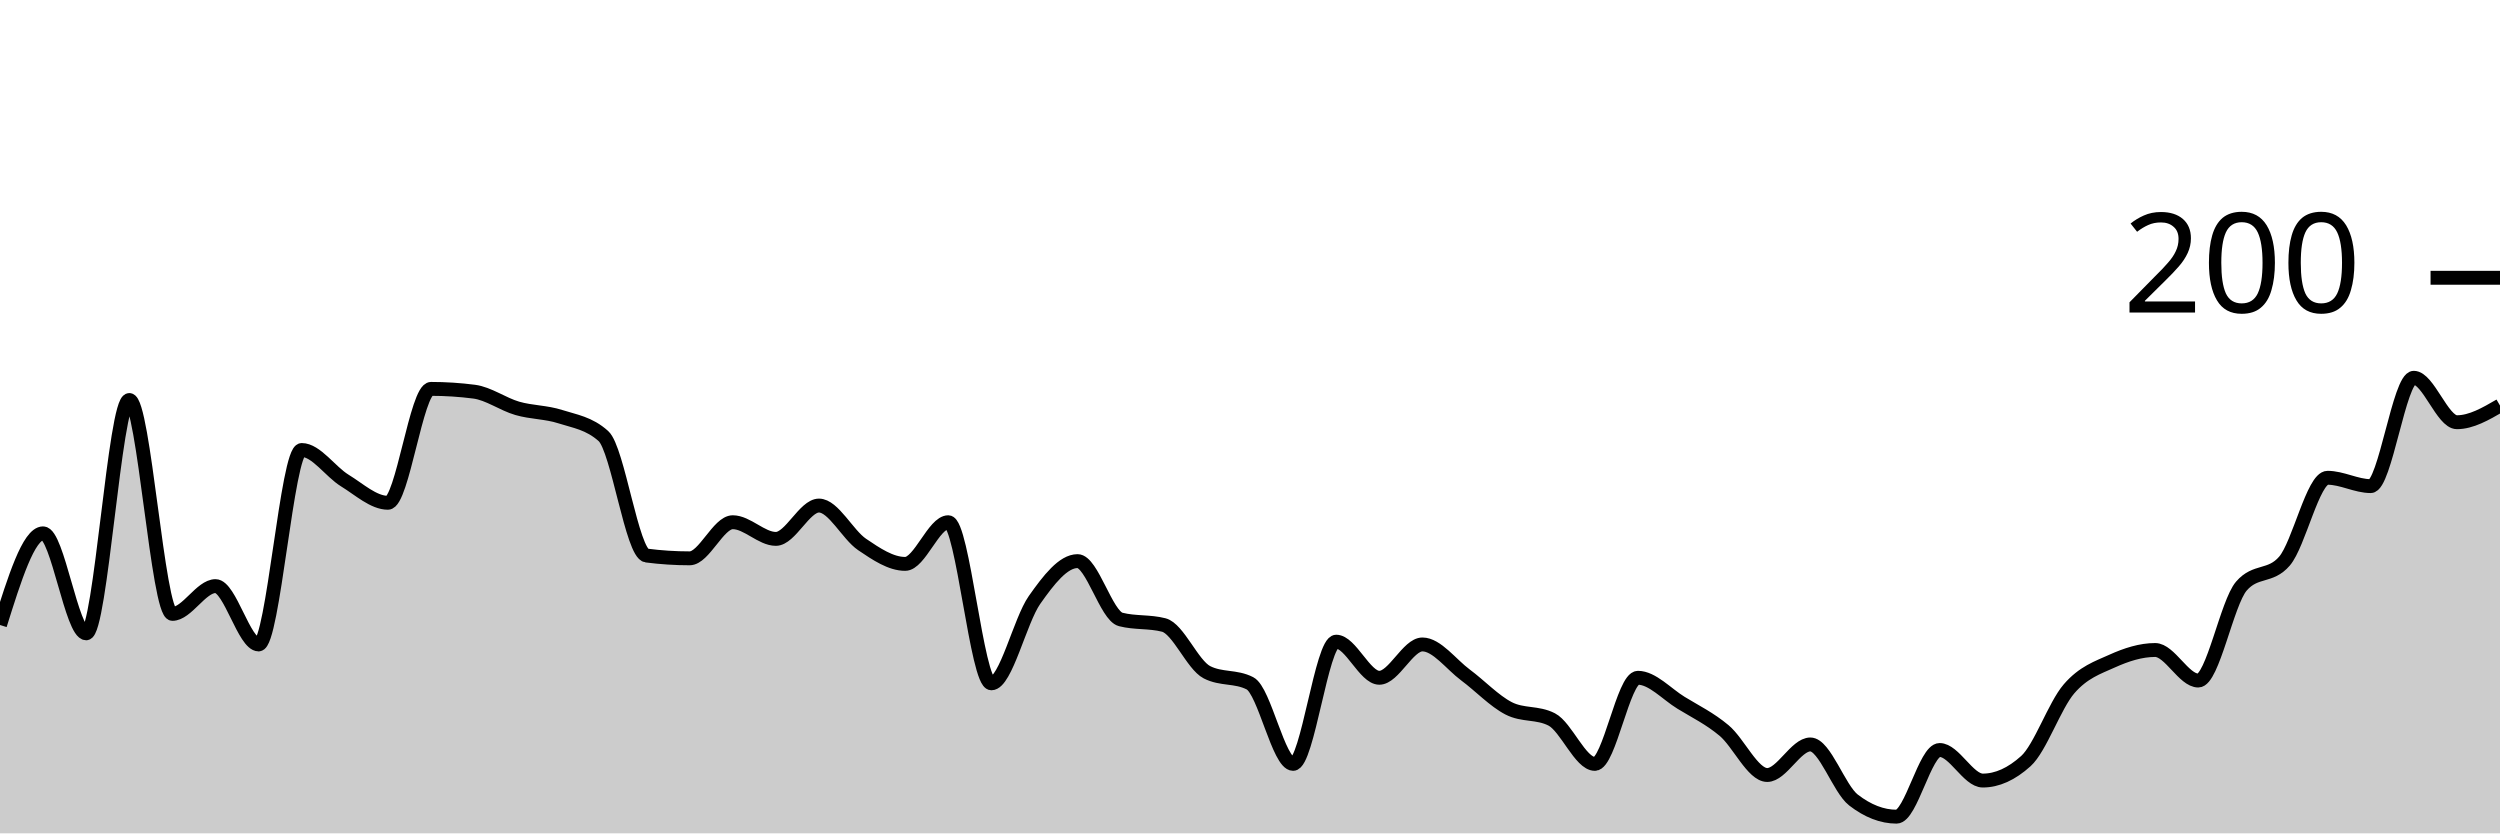
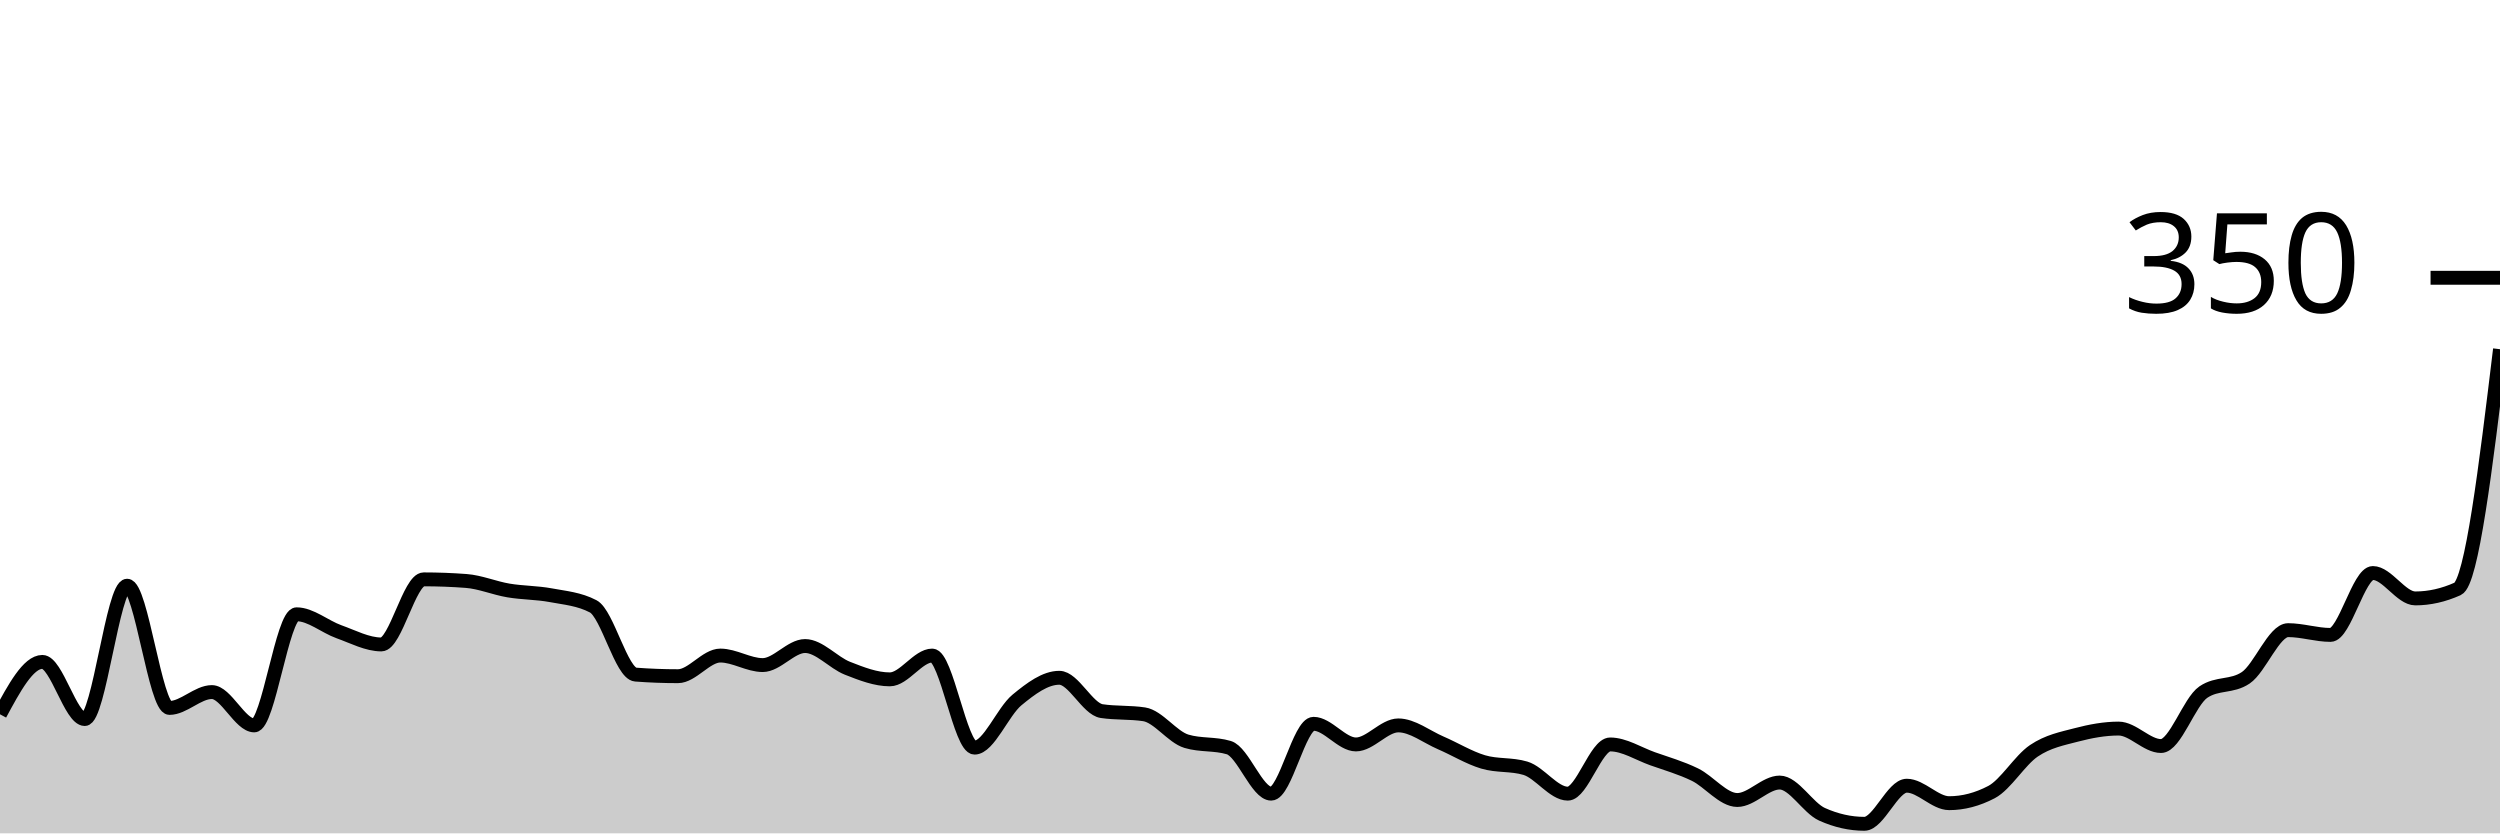
<svg xmlns="http://www.w3.org/2000/svg" viewBox="0 0 180 60">
  <g transform="translate(0,20)">
-     <path class="area" fill="rgba(0, 0, 0, 0.2)" d="M0,25C1.034,21.7,2.069,18.4,3.103,18.4C4.138,18.4,5.172,25.6,6.207,25.6C7.241,25.6,8.276,8.8,9.31,8.8C10.345,8.8,11.379,24.2,12.414,24.2C13.448,24.2,14.483,22.2,15.517,22.2C16.552,22.2,17.586,26.4,18.621,26.4C19.655,26.4,20.69,12.4,21.724,12.4C22.759,12.4,23.793,13.967,24.828,14.6C25.862,15.233,26.897,16.2,27.931,16.2C28.966,16.2,30,8,31.034,8C32.069,8,33.103,8.067,34.138,8.2C35.172,8.333,36.207,9.1,37.241,9.4C38.276,9.7,39.31,9.667,40.345,10C41.379,10.333,42.414,10.467,43.448,11.4C44.483,12.333,45.517,19.867,46.552,20C47.586,20.133,48.621,20.2,49.655,20.2C50.69,20.2,51.724,17.6,52.759,17.6C53.793,17.6,54.828,18.8,55.862,18.8C56.897,18.8,57.931,16.4,58.966,16.4C60,16.4,61.034,18.5,62.069,19.2C63.103,19.9,64.138,20.6,65.172,20.6C66.207,20.6,67.241,17.6,68.276,17.6C69.31,17.6,70.345,29.2,71.379,29.2C72.414,29.2,73.448,24.667,74.483,23.2C75.517,21.733,76.552,20.4,77.586,20.4C78.621,20.4,79.655,24.333,80.69,24.6C81.724,24.867,82.759,24.733,83.793,25C84.828,25.267,85.862,27.867,86.897,28.4C87.931,28.933,88.966,28.667,90,29.2C91.034,29.733,92.069,35,93.103,35C94.138,35,95.172,26.2,96.207,26.2C97.241,26.2,98.276,28.8,99.31,28.8C100.345,28.8,101.379,26.4,102.414,26.4C103.448,26.4,104.483,27.833,105.517,28.6C106.552,29.367,107.586,30.467,108.621,31C109.655,31.533,110.69,31.267,111.724,31.8C112.759,32.333,113.793,35,114.828,35C115.862,35,116.897,28.8,117.931,28.8C118.966,28.8,120,29.967,121.034,30.6C122.069,31.233,123.103,31.733,124.138,32.6C125.172,33.467,126.207,35.8,127.241,35.8C128.276,35.8,129.31,33.6,130.345,33.6C131.379,33.6,132.414,36.8,133.448,37.6C134.483,38.4,135.517,38.8,136.552,38.8C137.586,38.8,138.621,34,139.655,34C140.69,34,141.724,36.2,142.759,36.2C143.793,36.2,144.828,35.733,145.862,34.8C146.897,33.867,147.931,30.8,148.966,29.6C150,28.4,151.034,28.067,152.069,27.6C153.103,27.133,154.138,26.8,155.172,26.8C156.207,26.8,157.241,29,158.276,29C159.31,29,160.345,23.4,161.379,22.2C162.414,21,163.448,21.6,164.483,20.4C165.517,19.2,166.552,14.4,167.586,14.4C168.621,14.4,169.655,15,170.69,15C171.724,15,172.759,7.2,173.793,7.2C174.828,7.2,175.862,10.4,176.897,10.4C177.931,10.4,178.966,9.8,180,9.2L180,40C178.966,40,177.931,40,176.897,40C175.862,40,174.828,40,173.793,40C172.759,40,171.724,40,170.69,40C169.655,40,168.621,40,167.586,40C166.552,40,165.517,40,164.483,40C163.448,40,162.414,40,161.379,40C160.345,40,159.31,40,158.276,40C157.241,40,156.207,40,155.172,40C154.138,40,153.103,40,152.069,40C151.034,40,150,40,148.966,40C147.931,40,146.897,40,145.862,40C144.828,40,143.793,40,142.759,40C141.724,40,140.69,40,139.655,40C138.621,40,137.586,40,136.552,40C135.517,40,134.483,40,133.448,40C132.414,40,131.379,40,130.345,40C129.31,40,128.276,40,127.241,40C126.207,40,125.172,40,124.138,40C123.103,40,122.069,40,121.034,40C120,40,118.966,40,117.931,40C116.897,40,115.862,40,114.828,40C113.793,40,112.759,40,111.724,40C110.69,40,109.655,40,108.621,40C107.586,40,106.552,40,105.517,40C104.483,40,103.448,40,102.414,40C101.379,40,100.345,40,99.31,40C98.276,40,97.241,40,96.207,40C95.172,40,94.138,40,93.103,40C92.069,40,91.034,40,90,40C88.966,40,87.931,40,86.897,40C85.862,40,84.828,40,83.793,40C82.759,40,81.724,40,80.69,40C79.655,40,78.621,40,77.586,40C76.552,40,75.517,40,74.483,40C73.448,40,72.414,40,71.379,40C70.345,40,69.31,40,68.276,40C67.241,40,66.207,40,65.172,40C64.138,40,63.103,40,62.069,40C61.034,40,60,40,58.966,40C57.931,40,56.897,40,55.862,40C54.828,40,53.793,40,52.759,40C51.724,40,50.69,40,49.655,40C48.621,40,47.586,40,46.552,40C45.517,40,44.483,40,43.448,40C42.414,40,41.379,40,40.345,40C39.31,40,38.276,40,37.241,40C36.207,40,35.172,40,34.138,40C33.103,40,32.069,40,31.034,40C30,40,28.966,40,27.931,40C26.897,40,25.862,40,24.828,40C23.793,40,22.759,40,21.724,40C20.69,40,19.655,40,18.621,40C17.586,40,16.552,40,15.517,40C14.483,40,13.448,40,12.414,40C11.379,40,10.345,40,9.31,40C8.276,40,7.241,40,6.207,40C5.172,40,4.138,40,3.103,40C2.069,40,1.034,40,0,40Z" />
-     <path class="line" stroke="black" fill="none" d="M0,25C1.034,21.7,2.069,18.4,3.103,18.4C4.138,18.4,5.172,25.6,6.207,25.6C7.241,25.6,8.276,8.8,9.31,8.8C10.345,8.8,11.379,24.2,12.414,24.2C13.448,24.2,14.483,22.2,15.517,22.2C16.552,22.2,17.586,26.4,18.621,26.4C19.655,26.4,20.69,12.4,21.724,12.4C22.759,12.4,23.793,13.967,24.828,14.6C25.862,15.233,26.897,16.2,27.931,16.2C28.966,16.2,30,8,31.034,8C32.069,8,33.103,8.067,34.138,8.2C35.172,8.333,36.207,9.1,37.241,9.4C38.276,9.7,39.31,9.667,40.345,10C41.379,10.333,42.414,10.467,43.448,11.4C44.483,12.333,45.517,19.867,46.552,20C47.586,20.133,48.621,20.2,49.655,20.2C50.69,20.2,51.724,17.6,52.759,17.6C53.793,17.6,54.828,18.8,55.862,18.8C56.897,18.8,57.931,16.4,58.966,16.4C60,16.4,61.034,18.5,62.069,19.2C63.103,19.9,64.138,20.6,65.172,20.6C66.207,20.6,67.241,17.6,68.276,17.6C69.31,17.6,70.345,29.2,71.379,29.2C72.414,29.2,73.448,24.667,74.483,23.2C75.517,21.733,76.552,20.4,77.586,20.4C78.621,20.4,79.655,24.333,80.69,24.6C81.724,24.867,82.759,24.733,83.793,25C84.828,25.267,85.862,27.867,86.897,28.4C87.931,28.933,88.966,28.667,90,29.2C91.034,29.733,92.069,35,93.103,35C94.138,35,95.172,26.2,96.207,26.2C97.241,26.2,98.276,28.8,99.31,28.8C100.345,28.8,101.379,26.4,102.414,26.4C103.448,26.4,104.483,27.833,105.517,28.6C106.552,29.367,107.586,30.467,108.621,31C109.655,31.533,110.69,31.267,111.724,31.8C112.759,32.333,113.793,35,114.828,35C115.862,35,116.897,28.8,117.931,28.8C118.966,28.8,120,29.967,121.034,30.6C122.069,31.233,123.103,31.733,124.138,32.6C125.172,33.467,126.207,35.8,127.241,35.8C128.276,35.8,129.31,33.6,130.345,33.6C131.379,33.6,132.414,36.8,133.448,37.6C134.483,38.4,135.517,38.8,136.552,38.8C137.586,38.8,138.621,34,139.655,34C140.69,34,141.724,36.2,142.759,36.2C143.793,36.2,144.828,35.733,145.862,34.8C146.897,33.867,147.931,30.8,148.966,29.6C150,28.4,151.034,28.067,152.069,27.6C153.103,27.133,154.138,26.8,155.172,26.8C156.207,26.8,157.241,29,158.276,29C159.31,29,160.345,23.4,161.379,22.2C162.414,21,163.448,21.6,164.483,20.4C165.517,19.2,166.552,14.4,167.586,14.4C168.621,14.4,169.655,15,170.69,15C171.724,15,172.759,7.2,173.793,7.2C174.828,7.2,175.862,10.4,176.897,10.4C177.931,10.4,178.966,9.8,180,9.2" />
+     <path class="area" fill="rgba(0, 0, 0, 0.2)" d="M0,31.429C1.017,29.543,2.034,27.657,3.051,27.657C4.068,27.657,5.085,31.771,6.102,31.771C7.119,31.771,8.136,22.171,9.153,22.171C10.169,22.171,11.186,30.971,12.203,30.971C13.22,30.971,14.237,29.829,15.254,29.829C16.271,29.829,17.288,32.229,18.305,32.229C19.322,32.229,20.339,24.229,21.356,24.229C22.373,24.229,23.39,25.124,24.407,25.486C25.424,25.848,26.441,26.4,27.458,26.4C28.475,26.4,29.492,21.714,30.508,21.714C31.525,21.714,32.542,21.752,33.559,21.829C34.576,21.905,35.593,22.343,36.61,22.514C37.627,22.686,38.644,22.667,39.661,22.857C40.678,23.048,41.695,23.124,42.712,23.657C43.729,24.19,44.746,28.495,45.763,28.571C46.78,28.648,47.797,28.686,48.814,28.686C49.831,28.686,50.847,27.2,51.864,27.2C52.881,27.2,53.898,27.886,54.915,27.886C55.932,27.886,56.949,26.514,57.966,26.514C58.983,26.514,60,27.714,61.017,28.114C62.034,28.514,63.051,28.914,64.068,28.914C65.085,28.914,66.102,27.2,67.119,27.2C68.136,27.2,69.153,33.829,70.169,33.829C71.186,33.829,72.203,31.238,73.22,30.4C74.237,29.562,75.254,28.8,76.271,28.8C77.288,28.8,78.305,31.048,79.322,31.2C80.339,31.352,81.356,31.276,82.373,31.429C83.39,31.581,84.407,33.067,85.424,33.371C86.441,33.676,87.458,33.524,88.475,33.829C89.492,34.133,90.508,37.143,91.525,37.143C92.542,37.143,93.559,32.114,94.576,32.114C95.593,32.114,96.61,33.6,97.627,33.6C98.644,33.6,99.661,32.229,100.678,32.229C101.695,32.229,102.712,33.048,103.729,33.486C104.746,33.924,105.763,34.552,106.78,34.857C107.797,35.162,108.814,35.01,109.831,35.314C110.847,35.619,111.864,37.143,112.881,37.143C113.898,37.143,114.915,33.6,115.932,33.6C116.949,33.6,117.966,34.267,118.983,34.629C120,34.99,121.017,35.276,122.034,35.771C123.051,36.267,124.068,37.6,125.085,37.6C126.102,37.6,127.119,36.343,128.136,36.343C129.153,36.343,130.169,38.171,131.186,38.629C132.203,39.086,133.22,39.314,134.237,39.314C135.254,39.314,136.271,36.571,137.288,36.571C138.305,36.571,139.322,37.829,140.339,37.829C141.356,37.829,142.373,37.562,143.39,37.029C144.407,36.495,145.424,34.743,146.441,34.057C147.458,33.371,148.475,33.181,149.492,32.914C150.508,32.648,151.525,32.457,152.542,32.457C153.559,32.457,154.576,33.714,155.593,33.714C156.61,33.714,157.627,30.514,158.644,29.829C159.661,29.143,160.678,29.486,161.695,28.8C162.712,28.114,163.729,25.371,164.746,25.371C165.763,25.371,166.78,25.714,167.797,25.714C168.814,25.714,169.831,21.257,170.847,21.257C171.864,21.257,172.881,23.086,173.898,23.086C174.915,23.086,175.932,22.857,176.949,22.4C177.966,21.943,178.983,13.543,180,5.143L180,40C178.983,40,177.966,40,176.949,40C175.932,40,174.915,40,173.898,40C172.881,40,171.864,40,170.847,40C169.831,40,168.814,40,167.797,40C166.78,40,165.763,40,164.746,40C163.729,40,162.712,40,161.695,40C160.678,40,159.661,40,158.644,40C157.627,40,156.61,40,155.593,40C154.576,40,153.559,40,152.542,40C151.525,40,150.508,40,149.492,40C148.475,40,147.458,40,146.441,40C145.424,40,144.407,40,143.39,40C142.373,40,141.356,40,140.339,40C139.322,40,138.305,40,137.288,40C136.271,40,135.254,40,134.237,40C133.22,40,132.203,40,131.186,40C130.169,40,129.153,40,128.136,40C127.119,40,126.102,40,125.085,40C124.068,40,123.051,40,122.034,40C121.017,40,120,40,118.983,40C117.966,40,116.949,40,115.932,40C114.915,40,113.898,40,112.881,40C111.864,40,110.847,40,109.831,40C108.814,40,107.797,40,106.78,40C105.763,40,104.746,40,103.729,40C102.712,40,101.695,40,100.678,40C99.661,40,98.644,40,97.627,40C96.61,40,95.593,40,94.576,40C93.559,40,92.542,40,91.525,40C90.508,40,89.492,40,88.475,40C87.458,40,86.441,40,85.424,40C84.407,40,83.39,40,82.373,40C81.356,40,80.339,40,79.322,40C78.305,40,77.288,40,76.271,40C75.254,40,74.237,40,73.22,40C72.203,40,71.186,40,70.169,40C69.153,40,68.136,40,67.119,40C66.102,40,65.085,40,64.068,40C63.051,40,62.034,40,61.017,40C60,40,58.983,40,57.966,40C56.949,40,55.932,40,54.915,40C53.898,40,52.881,40,51.864,40C50.847,40,49.831,40,48.814,40C47.797,40,46.78,40,45.763,40C44.746,40,43.729,40,42.712,40C41.695,40,40.678,40,39.661,40C38.644,40,37.627,40,36.61,40C35.593,40,34.576,40,33.559,40C32.542,40,31.525,40,30.508,40C29.492,40,28.475,40,27.458,40C26.441,40,25.424,40,24.407,40C23.39,40,22.373,40,21.356,40C20.339,40,19.322,40,18.305,40C17.288,40,16.271,40,15.254,40C14.237,40,13.22,40,12.203,40C11.186,40,10.169,40,9.153,40C8.136,40,7.119,40,6.102,40C5.085,40,4.068,40,3.051,40C2.034,40,1.017,40,0,40Z" />
+     <path class="line" stroke="black" fill="none" d="M0,31.429C1.017,29.543,2.034,27.657,3.051,27.657C4.068,27.657,5.085,31.771,6.102,31.771C7.119,31.771,8.136,22.171,9.153,22.171C10.169,22.171,11.186,30.971,12.203,30.971C13.22,30.971,14.237,29.829,15.254,29.829C16.271,29.829,17.288,32.229,18.305,32.229C19.322,32.229,20.339,24.229,21.356,24.229C22.373,24.229,23.39,25.124,24.407,25.486C25.424,25.848,26.441,26.4,27.458,26.4C28.475,26.4,29.492,21.714,30.508,21.714C31.525,21.714,32.542,21.752,33.559,21.829C34.576,21.905,35.593,22.343,36.61,22.514C37.627,22.686,38.644,22.667,39.661,22.857C40.678,23.048,41.695,23.124,42.712,23.657C43.729,24.19,44.746,28.495,45.763,28.571C46.78,28.648,47.797,28.686,48.814,28.686C49.831,28.686,50.847,27.2,51.864,27.2C52.881,27.2,53.898,27.886,54.915,27.886C55.932,27.886,56.949,26.514,57.966,26.514C58.983,26.514,60,27.714,61.017,28.114C62.034,28.514,63.051,28.914,64.068,28.914C65.085,28.914,66.102,27.2,67.119,27.2C68.136,27.2,69.153,33.829,70.169,33.829C71.186,33.829,72.203,31.238,73.22,30.4C74.237,29.562,75.254,28.8,76.271,28.8C77.288,28.8,78.305,31.048,79.322,31.2C80.339,31.352,81.356,31.276,82.373,31.429C83.39,31.581,84.407,33.067,85.424,33.371C86.441,33.676,87.458,33.524,88.475,33.829C89.492,34.133,90.508,37.143,91.525,37.143C92.542,37.143,93.559,32.114,94.576,32.114C95.593,32.114,96.61,33.6,97.627,33.6C98.644,33.6,99.661,32.229,100.678,32.229C101.695,32.229,102.712,33.048,103.729,33.486C104.746,33.924,105.763,34.552,106.78,34.857C107.797,35.162,108.814,35.01,109.831,35.314C110.847,35.619,111.864,37.143,112.881,37.143C113.898,37.143,114.915,33.6,115.932,33.6C116.949,33.6,117.966,34.267,118.983,34.629C120,34.99,121.017,35.276,122.034,35.771C123.051,36.267,124.068,37.6,125.085,37.6C126.102,37.6,127.119,36.343,128.136,36.343C129.153,36.343,130.169,38.171,131.186,38.629C132.203,39.086,133.22,39.314,134.237,39.314C135.254,39.314,136.271,36.571,137.288,36.571C138.305,36.571,139.322,37.829,140.339,37.829C141.356,37.829,142.373,37.562,143.39,37.029C144.407,36.495,145.424,34.743,146.441,34.057C147.458,33.371,148.475,33.181,149.492,32.914C150.508,32.648,151.525,32.457,152.542,32.457C153.559,32.457,154.576,33.714,155.593,33.714C156.61,33.714,157.627,30.514,158.644,29.829C159.661,29.143,160.678,29.486,161.695,28.8C162.712,28.114,163.729,25.371,164.746,25.371C165.763,25.371,166.78,25.714,167.797,25.714C168.814,25.714,169.831,21.257,170.847,21.257C171.864,21.257,172.881,23.086,173.898,23.086C174.915,23.086,175.932,22.857,176.949,22.4C177.966,21.943,178.983,13.543,180,5.143" />
    <path class="axis-ceiling" stroke-width="1" stroke="black" fill="none" d="M175,0L180,0" />
-     <text class="axis-ceiling-label" font-family="sans-serif" text-anchor="end" font-size="10px" x="170" y="2.5">200</text>
+     <text class="axis-ceiling-label" font-family="sans-serif" text-anchor="end" font-size="10px" x="170" y="2.5">350</text>
  </g>
</svg>
